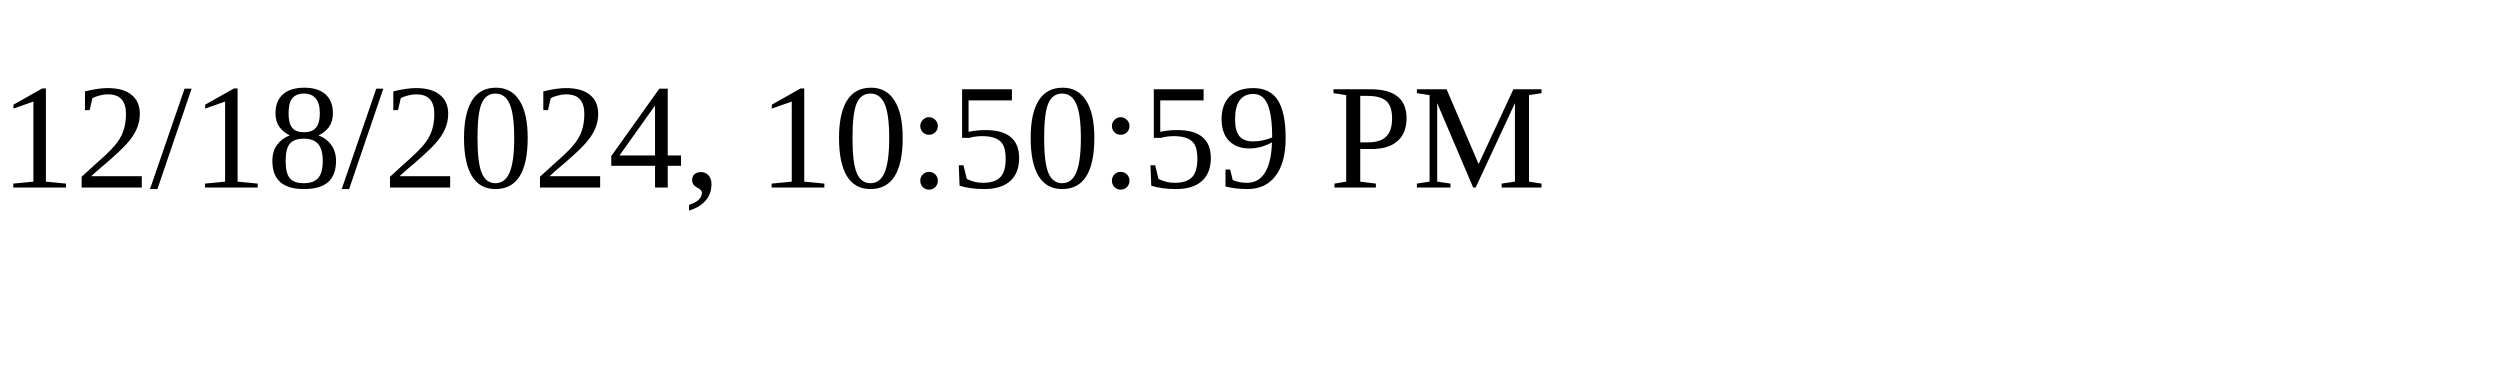
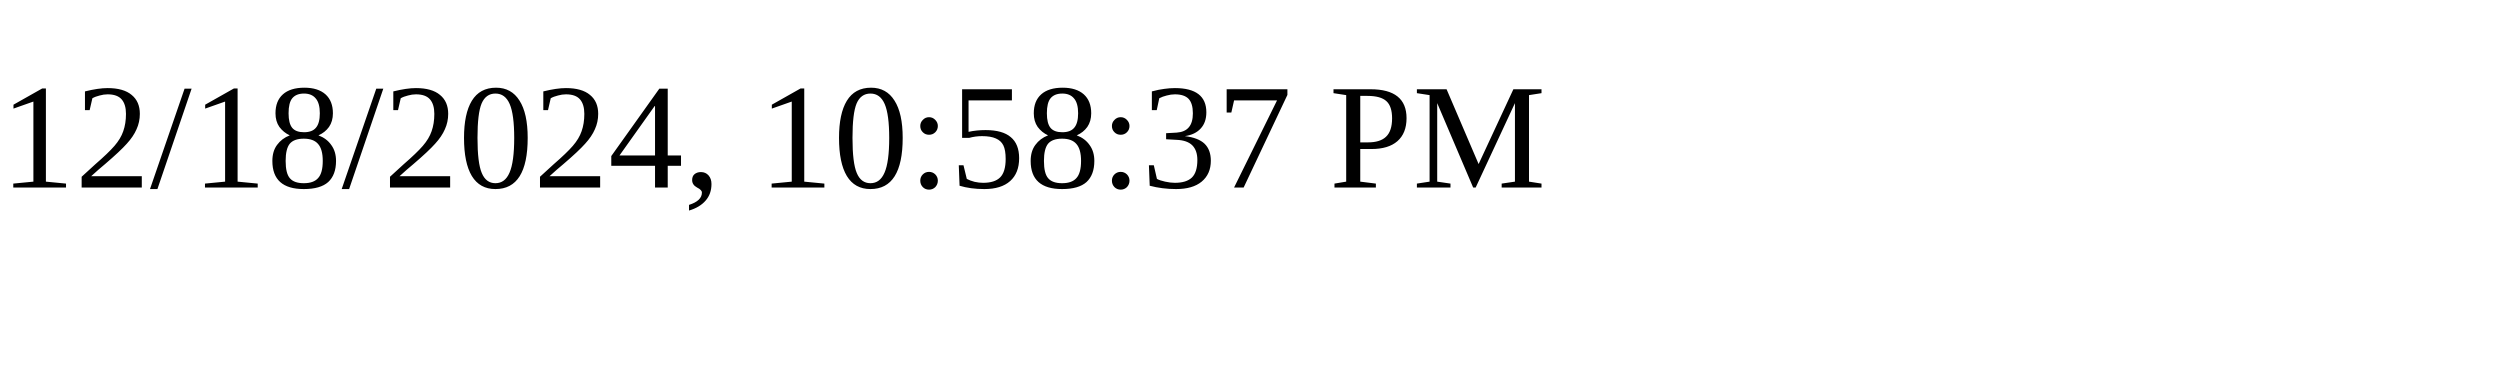
<svg xmlns="http://www.w3.org/2000/svg" height="30" width="200">
-   <text x="0" y="15">12/18/2024, 10:50:59 PM</text>
+   <text x="0" y="15">12/18/2024, 10:58:37 PM</text>
</svg>
